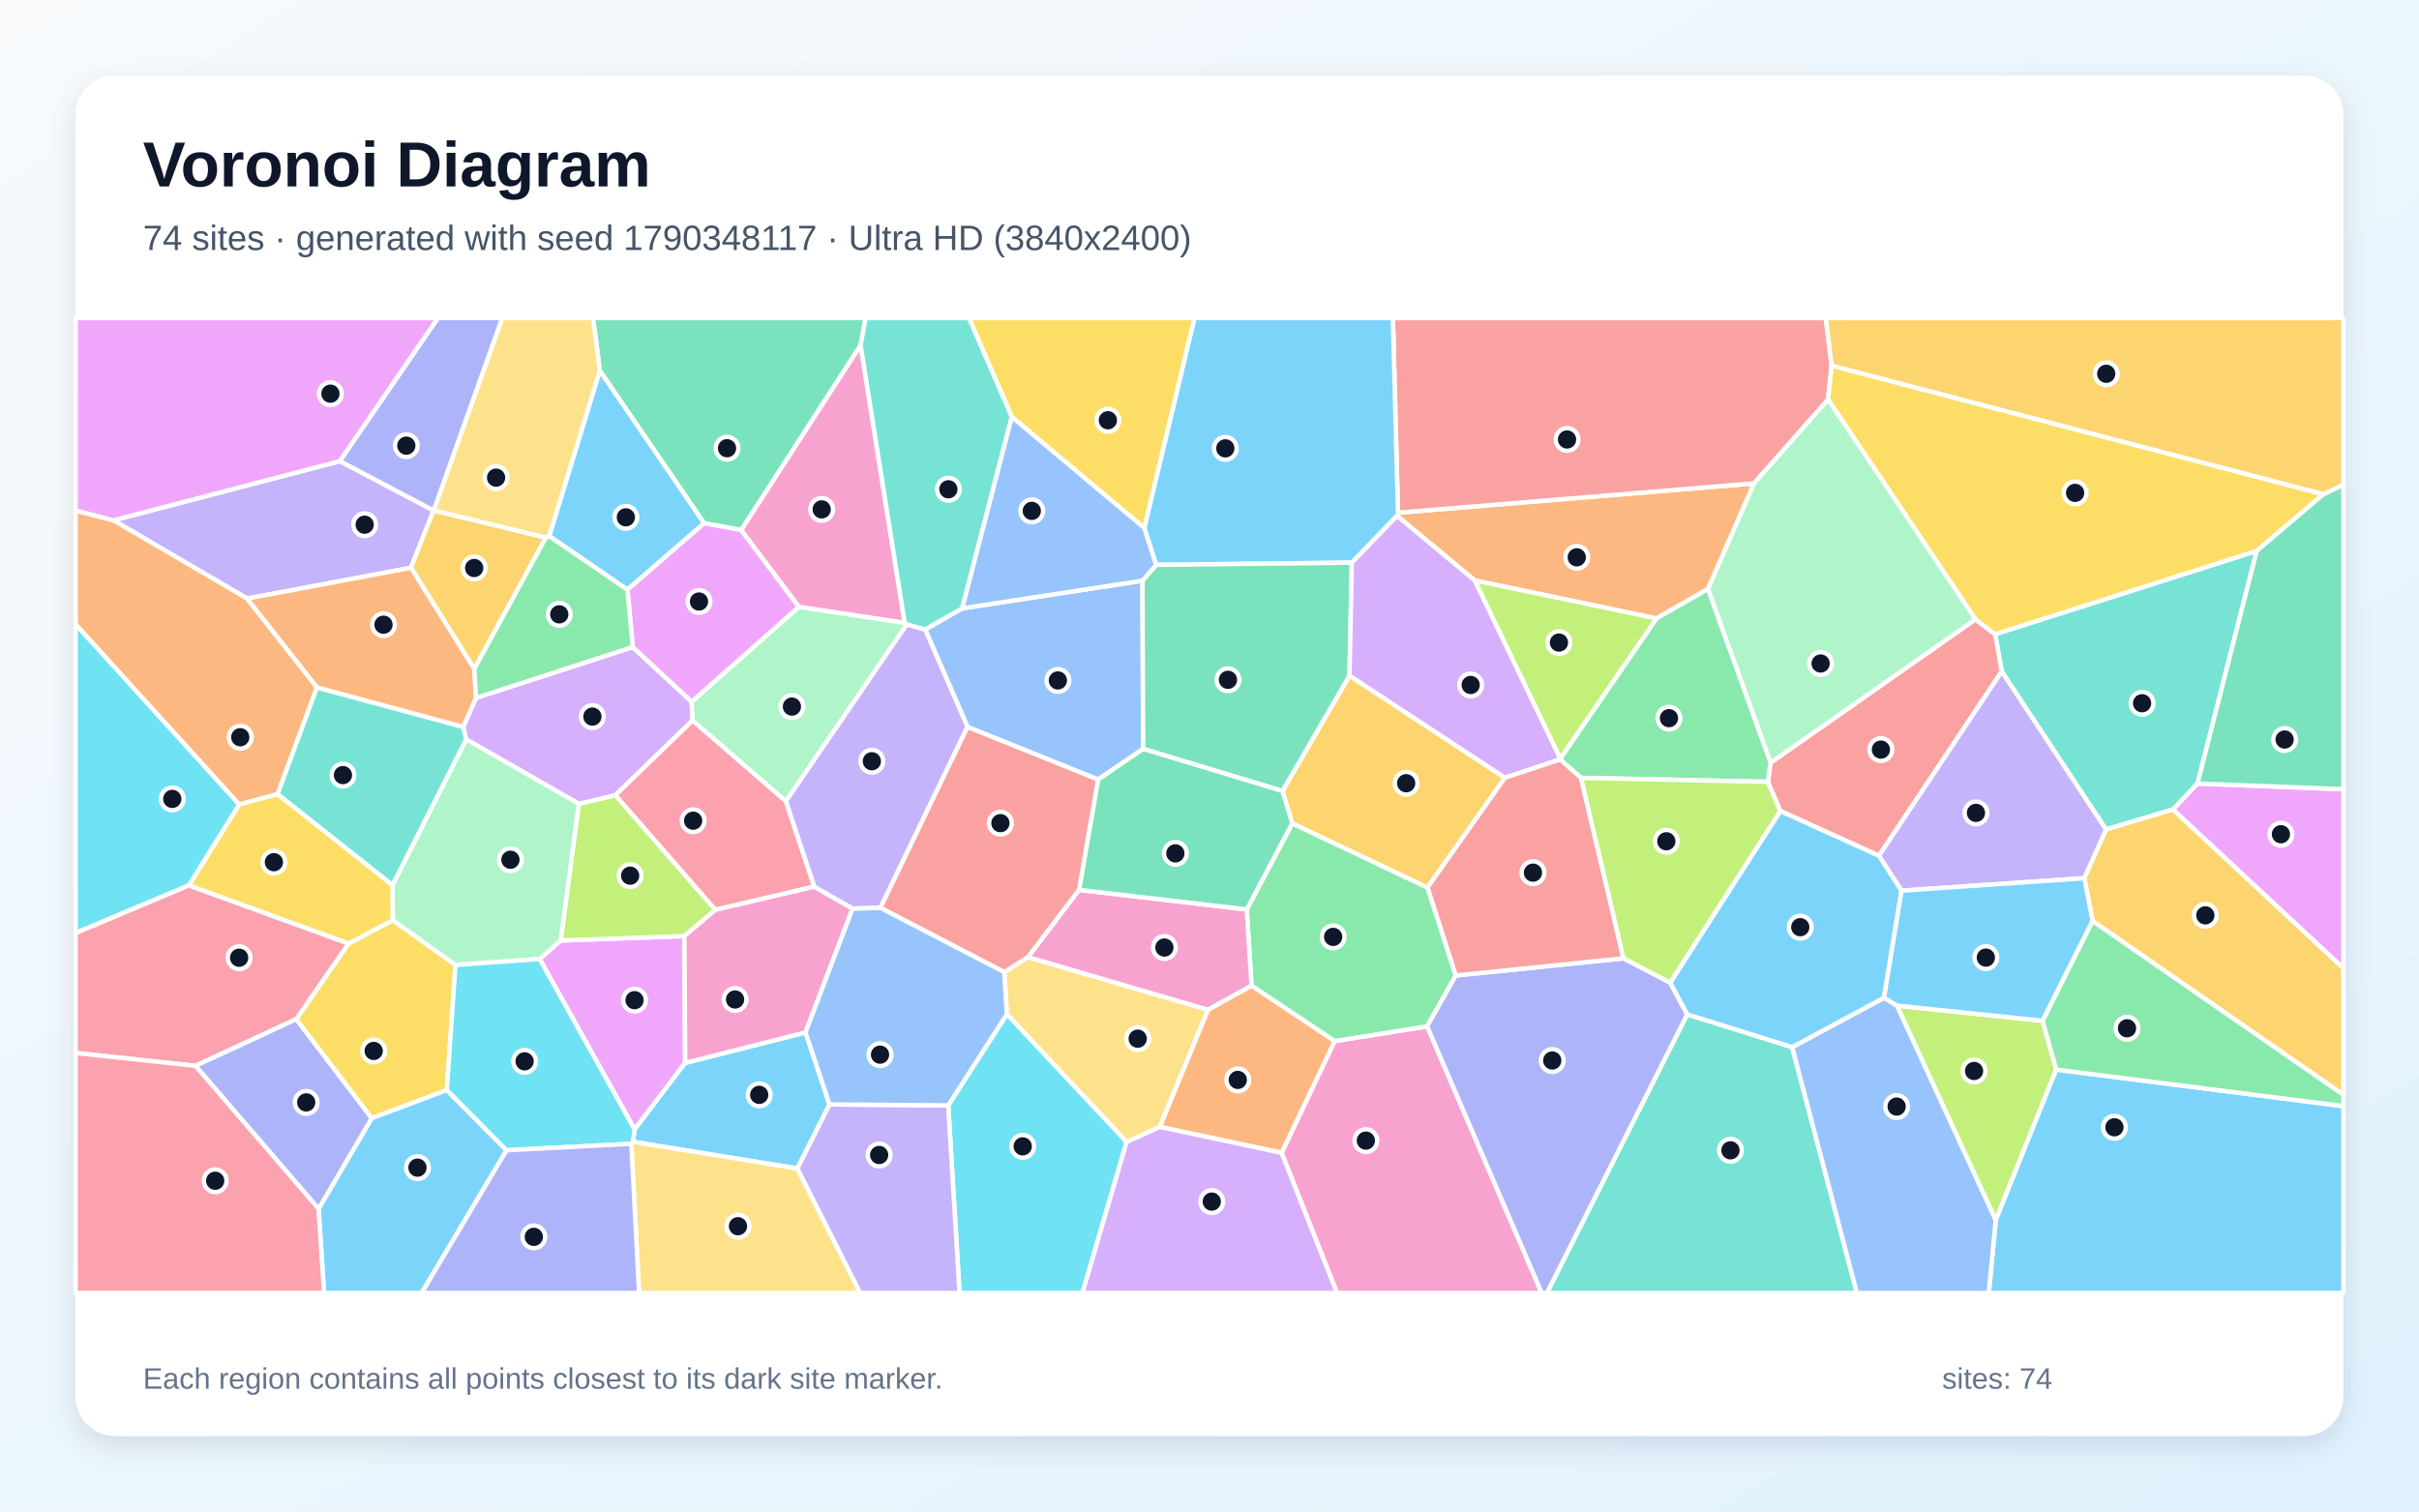
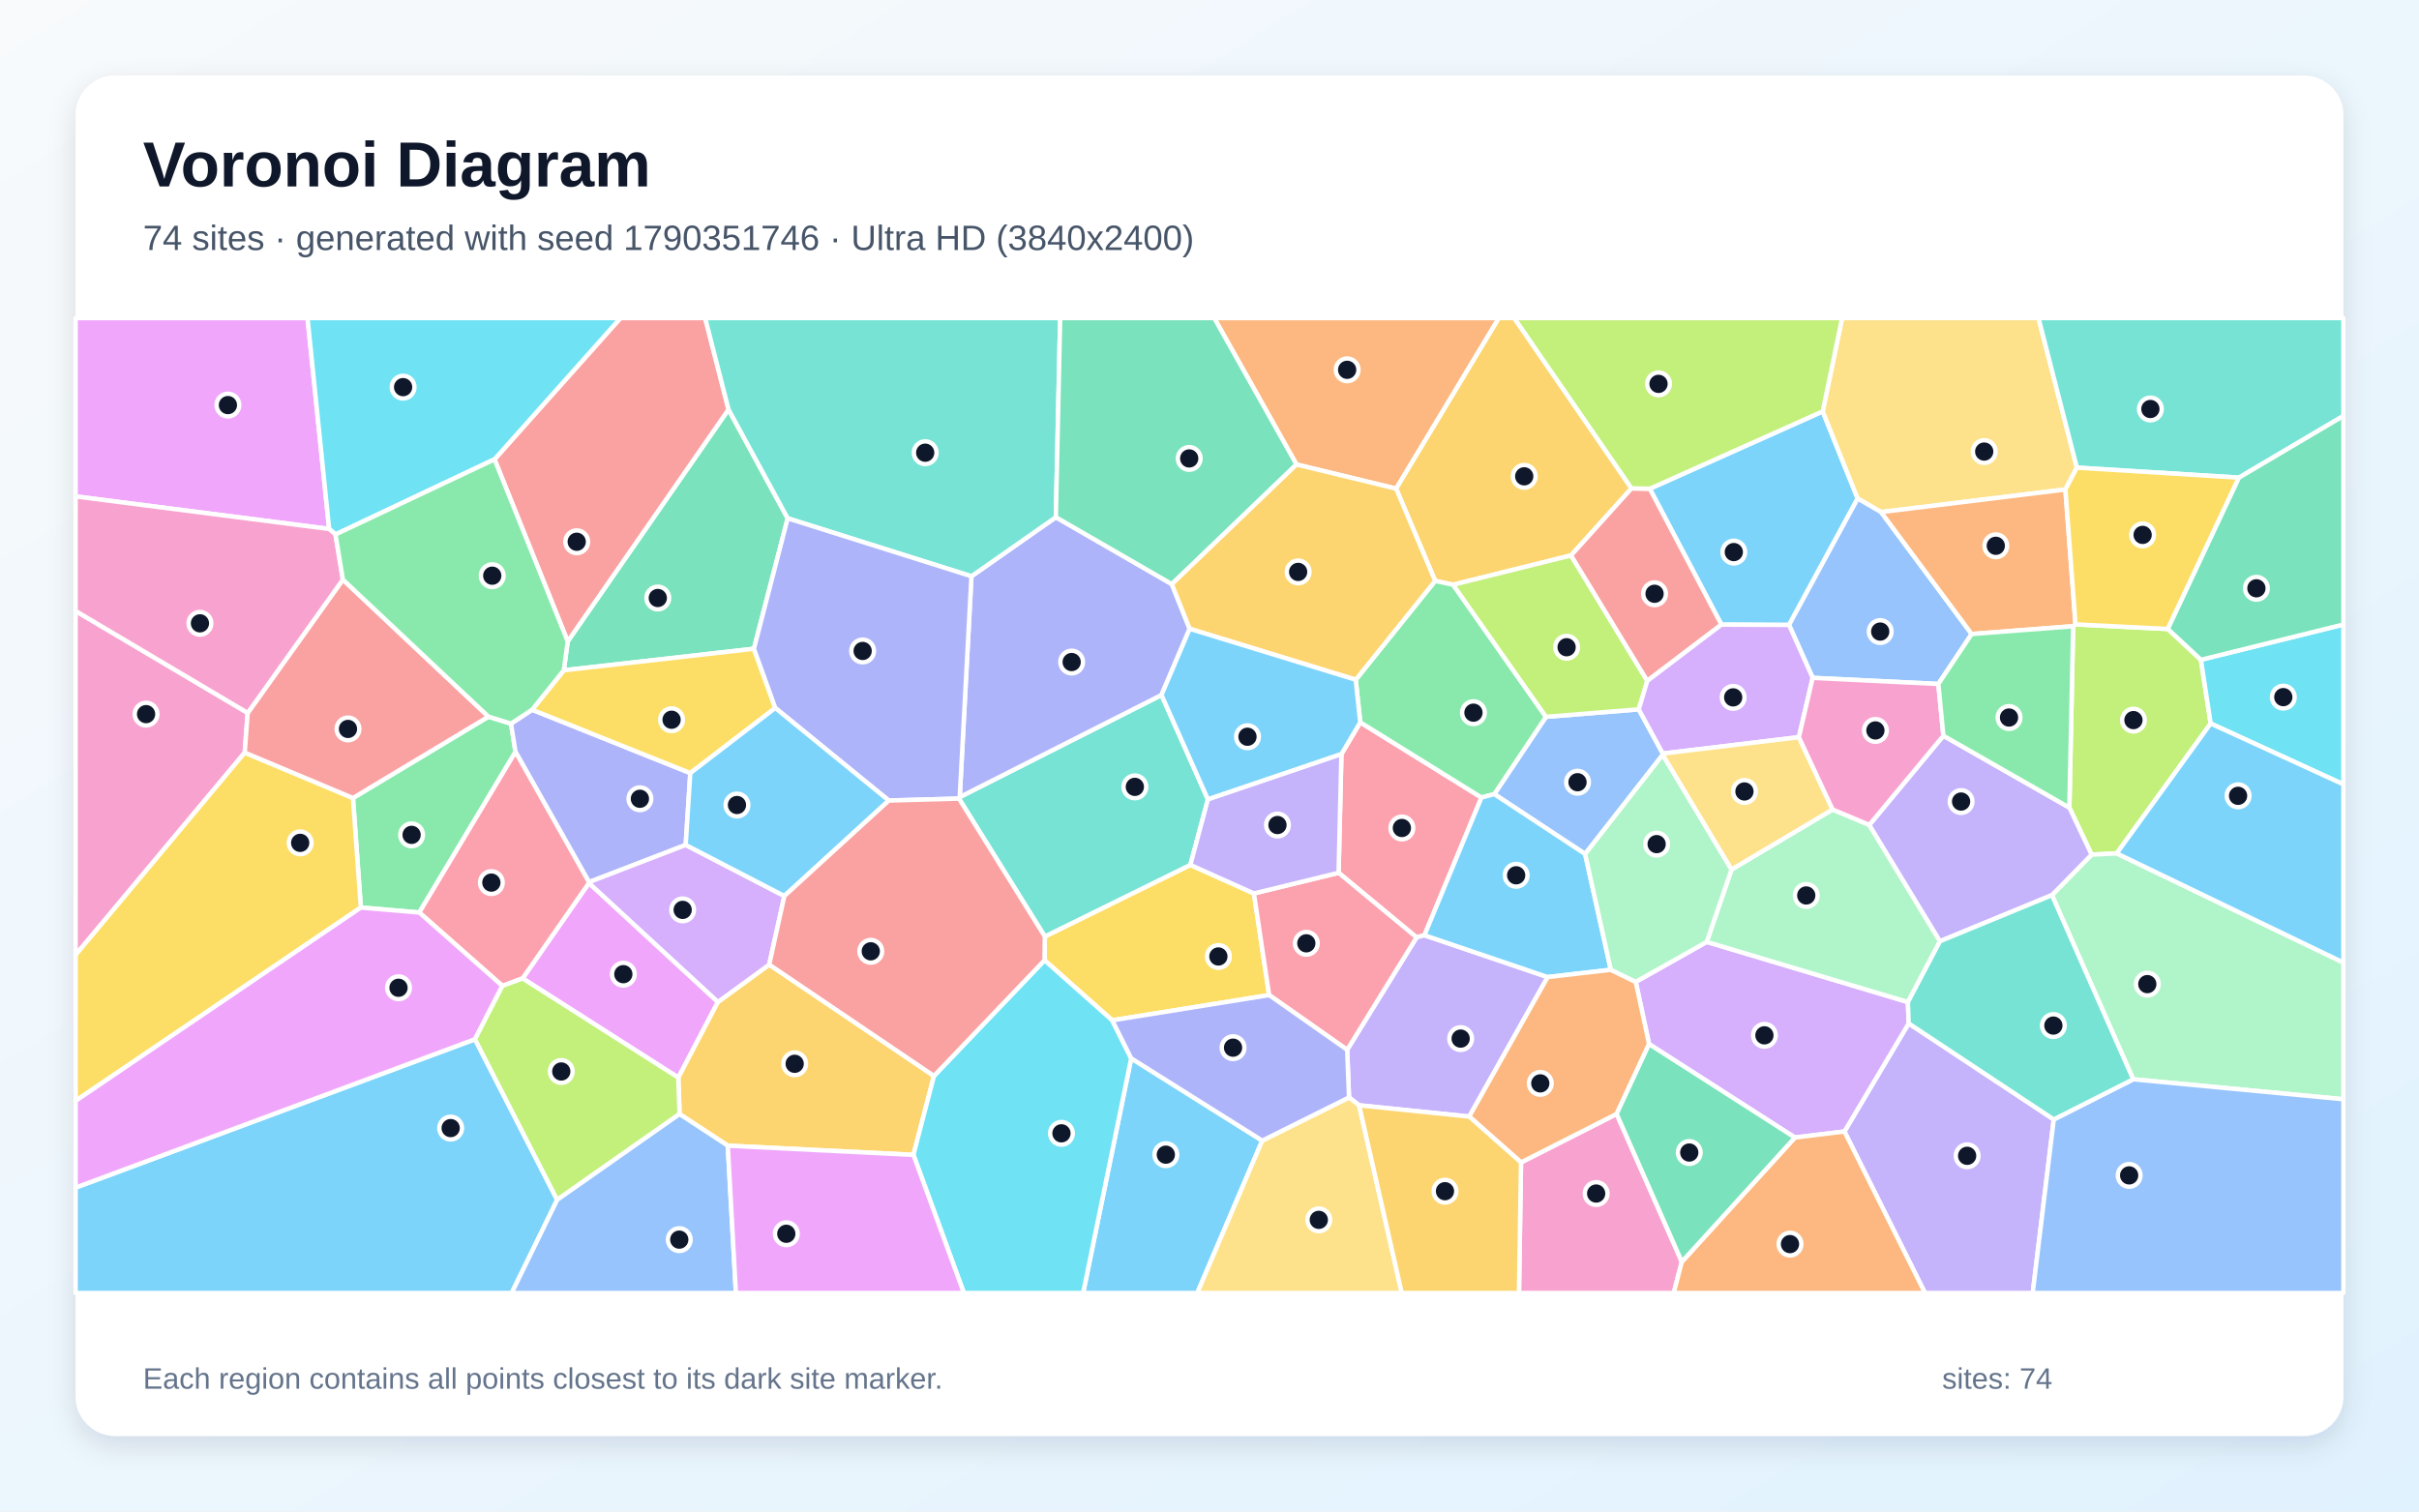
<svg xmlns="http://www.w3.org/2000/svg" width="3840" height="2400" viewBox="0 0 3840 2400" role="img" aria-labelledby="title description">
  <defs>
    <linearGradient id="background" x1="0" y1="0" x2="1" y2="1">
      <stop stop-color="#F8FAFC" />
      <stop offset="1" stop-color="#E0F2FE" />
    </linearGradient>
    <filter id="shadow" x="-5%" y="-5%" width="110%" height="110%">
      <feDropShadow dx="0" dy="15" stdDeviation="22" flood-color="#0F172A" flood-opacity=".12" />
    </filter>
  </defs>
  <rect width="3840" height="2400" fill="url(#background)" />
  <rect x="120" y="120" width="3600" height="2160" rx="63" fill="#FFFFFF" filter="url(#shadow)" />
  <g font-family="Arial, sans-serif">
    <text x="227" y="296" font-size="101" font-weight="700" fill="#0F172A">Voronoi Diagram</text>
-     <text x="227" y="397" font-size="56" fill="#475569">74 sites · generated with seed 1790348117 · Ultra HD (3840x2400)</text>
+     <text x="227" y="397" font-size="56" fill="#475569">74 sites · generated with seed 1790351746 · Ultra HD (3840x2400)</text>
  </g>
  <g stroke="#FFFFFF" stroke-width="7" stroke-linejoin="round">
-     <polygon points="3168.1,1937.0 3263.9,1698.3 3720.0,1756.3 3720.0,2053.0 3157.0,2053.0" fill="#38BDF8" fill-opacity="0.65" />
-     <polygon points="3018.6,1414.2 2982.5,1358.7 3177.6,1065.8 3343.4,1317.0 3308.8,1394.4" fill="#A78BFA" fill-opacity="0.65" />
-     <polygon points="2034.4,1830.5 2118.6,1653.1 2265.5,1629.6 2447.4,2053.0 2122.4,2053.0" fill="#F472B6" fill-opacity="0.65" />
-     <polygon points="2711.4,935.1 2629.5,982.0 2341.2,921.7 2217.6,819.1 2219.2,814.1 2784.4,767.5" fill="#FB923C" fill-opacity="0.65" />
-     <polygon points="709.3,1730.8 590.0,1775.6 470.1,1618.3 553.4,1498.1 623.5,1461.0 723.0,1532.1" fill="#FACC15" fill-opacity="0.65" />
-     <polygon points="1986.7,1565.2 1979.1,1444.0 2051.4,1307.3 2266.1,1409.2 2311.0,1548.9 2265.5,1629.6 2118.6,1653.1" fill="#4ADE80" fill-opacity="0.65" />
-     <polygon points="2678.4,1610.6 2844.9,1662.6 2947.7,2053.0 2455.5,2053.0" fill="#2DD4BF" fill-opacity="0.65" />
-     <polygon points="2844.9,1662.6 2990.7,1584.3 3011.5,1596.8 3168.1,1937.0 3157.0,2053.0 2947.7,2053.0" fill="#60A5FA" fill-opacity="0.65" />
-     <polygon points="1087.7,1687.7 1007.4,1793.4 856.6,1522.7 890.0,1493.3 1086.4,1486.3" fill="#E879F9" fill-opacity="0.65" />
-     <polygon points="1366.2,548.1 1176.7,841.6 1117.7,830.8 952.1,588.5 941.5,505.0 1374.2,505.0" fill="#34D399" fill-opacity="0.65" />
-     <polygon points="2907.6,580.5 2901.9,634.5 2784.4,767.5 2219.2,814.1 2211.1,505.0 2898.4,505.0" fill="#F87171" fill-opacity="0.65" />
-     <polygon points="2265.5,1629.6 2311.0,1548.9 2577.2,1521.6 2651.3,1560.2 2678.4,1610.6 2455.5,2053.0 2447.4,2053.0" fill="#818CF8" fill-opacity="0.65" />
-     <polygon points="2389.0,1234.9 2266.1,1409.2 2051.4,1307.3 2035.8,1256.0 2142.2,1072.8" fill="#FBBF24" fill-opacity="0.65" />
-     <polygon points="1135.7,1444.6 1086.4,1486.3 890.0,1493.3 918.8,1276.3 976.9,1262.6" fill="#A3E635" fill-opacity="0.65" />
-     <polygon points="1004.4,1027.4 1098.0,1114.1 1099.5,1143.9 976.9,1262.6 918.8,1276.3 740.0,1174.0 735.3,1154.1 755.6,1108.1" fill="#C084FC" fill-opacity="0.65" />
-     <polygon points="1247.6,1272.1 1292.7,1407.8 1135.7,1444.6 976.9,1262.6 1099.5,1143.9" fill="#FB7185" fill-opacity="0.65" />
-     <polygon points="379.9,1277.4 300.0,1405.8 120.0,1481.5 120.0,991.0" fill="#22D3EE" fill-opacity="0.65" />
-     <polygon points="623.0,1405.5 740.0,1174.0 918.8,1276.3 890.0,1493.3 856.6,1522.7 723.0,1532.1 623.5,1461.0" fill="#86EFAC" fill-opacity="0.65" />
-     <polygon points="1841.2,1789.3 1788.4,1813.3 1598.3,1610.4 1594.2,1543.6 1631.8,1519.7 1917.8,1603.4" fill="#FCD34D" fill-opacity="0.65" />
-     <polygon points="1316.8,1753.6 1265.8,1855.3 1004.6,1813.0 1007.4,1793.4 1087.7,1687.7 1278.7,1639.3" fill="#38BDF8" fill-opacity="0.65" />
-     <polygon points="2219.2,814.1 2217.6,819.1 2146.0,893.4 1835.3,896.9 1816.4,838.3 1896.0,505.0 2211.1,505.0" fill="#38BDF8" fill-opacity="0.65" />
-     <polygon points="539.6,732.2 688.3,810.5 652.3,901.5 392.3,950.4 180.0,826.2" fill="#A78BFA" fill-opacity="0.65" />
-     <polygon points="1353.5,1442.7 1278.7,1639.3 1087.7,1687.7 1086.4,1486.3 1135.7,1444.6 1292.7,1407.8" fill="#F472B6" fill-opacity="0.65" />
-     <polygon points="180.0,826.2 392.3,950.4 503.2,1091.5 440.6,1261.0 379.9,1277.4 120.0,991.0 120.0,810.5" fill="#FB923C" fill-opacity="0.65" />
-     <polygon points="1816.4,838.3 1606.0,661.8 1538.2,505.0 1896.0,505.0" fill="#FACC15" fill-opacity="0.65" />
-     <polygon points="3263.9,1698.3 3242.3,1620.8 3321.8,1462.1 3720.0,1738.1 3720.0,1756.3" fill="#4ADE80" fill-opacity="0.65" />
-     <polygon points="3488.4,1244.1 3449.5,1285.3 3343.4,1317.0 3177.6,1065.8 3167.1,1007.0 3582.4,874.7" fill="#2DD4BF" fill-opacity="0.65" />
-     <polygon points="1527.2,966.0 1813.6,922.0 1814.7,1189.1 1743.1,1237.8 1535.9,1154.3 1468.6,999.5" fill="#60A5FA" fill-opacity="0.65" />
-     <polygon points="539.6,732.2 180.0,826.2 120.0,810.5 120.0,505.0 695.3,505.0" fill="#E879F9" fill-opacity="0.65" />
-     <polygon points="1814.7,1189.1 1813.6,922.0 1835.3,896.9 2146.0,893.4 2142.2,1072.8 2035.8,1256.0" fill="#34D399" fill-opacity="0.65" />
-     <polygon points="2826.1,1287.8 2806.3,1241.4 2810.8,1210.9 3135.8,983.3 3167.1,1007.0 3177.6,1065.8 2982.5,1358.7" fill="#F87171" fill-opacity="0.65" />
-     <polygon points="688.7,810.4 688.3,810.5 539.6,732.2 695.3,505.0 797.4,505.0" fill="#818CF8" fill-opacity="0.65" />
-     <polygon points="688.7,810.4 866.6,853.6 752.9,1062.2 652.3,901.5 688.3,810.5" fill="#FBBF24" fill-opacity="0.65" />
-     <polygon points="3011.5,1596.8 3242.3,1620.8 3263.9,1698.3 3168.1,1937.0" fill="#A3E635" fill-opacity="0.65" />
-     <polygon points="2476.9,1204.3 2476.6,1205.9 2389.0,1234.9 2142.2,1072.8 2146.0,893.4 2217.6,819.1 2341.2,921.7" fill="#C084FC" fill-opacity="0.65" />
-     <polygon points="310.3,1692.4 120.0,1671.9 120.0,1481.5 300.0,1405.8 553.4,1498.1 470.1,1618.3" fill="#FB7185" fill-opacity="0.65" />
-     <polygon points="1505.2,1755.2 1598.3,1610.4 1788.4,1813.3 1718.3,2053.0 1523.2,2053.0" fill="#22D3EE" fill-opacity="0.65" />
-     <polygon points="1436.1,988.8 1439.6,991.3 1247.6,1272.1 1099.5,1143.9 1098.0,1114.1 1268.2,963.5" fill="#86EFAC" fill-opacity="0.65" />
-     <polygon points="1002.2,1816.1 1004.6,1813.0 1265.8,1855.3 1365.6,2053.0 1014.5,2053.0" fill="#FCD34D" fill-opacity="0.65" />
-     <polygon points="871.8,851.2 952.1,588.5 1117.7,830.8 996.0,936.4" fill="#38BDF8" fill-opacity="0.65" />
-     <polygon points="505.7,1919.3 590.0,1775.6 709.3,1730.8 804.2,1826.4 669.3,2053.0 514.4,2053.0" fill="#38BDF8" fill-opacity="0.65" />
-     <polygon points="1439.6,991.3 1468.6,999.5 1535.9,1154.3 1397.6,1441.5 1353.5,1442.7 1292.7,1407.8 1247.6,1272.1" fill="#A78BFA" fill-opacity="0.65" />
-     <polygon points="1917.8,1603.4 1631.8,1519.7 1712.8,1412.9 1979.1,1444.0 1986.7,1565.2" fill="#F472B6" fill-opacity="0.65" />
-     <polygon points="1841.2,1789.3 1917.8,1603.4 1986.7,1565.2 2118.6,1653.1 2034.4,1830.5" fill="#FB923C" fill-opacity="0.65" />
-     <polygon points="3688.4,784.7 3582.4,874.7 3167.1,1007.0 3135.8,983.3 2901.9,634.5 2907.6,580.5" fill="#FACC15" fill-opacity="0.65" />
-     <polygon points="2810.8,1210.9 2806.3,1241.4 2509.8,1235.1 2476.6,1205.9 2476.9,1204.3 2629.5,982.0 2711.4,935.1" fill="#4ADE80" fill-opacity="0.65" />
-     <polygon points="440.6,1261.0 503.2,1091.5 735.3,1154.1 740.0,1174.0 623.0,1405.5" fill="#2DD4BF" fill-opacity="0.65" />
-     <polygon points="1606.0,661.8 1816.4,838.3 1835.3,896.9 1813.6,922.0 1527.2,966.0" fill="#60A5FA" fill-opacity="0.65" />
-     <polygon points="1268.2,963.5 1098.0,1114.1 1004.4,1027.4 996.0,936.4 1117.7,830.8 1176.7,841.6" fill="#E879F9" fill-opacity="0.65" />
-     <polygon points="1712.8,1412.9 1743.1,1237.8 1814.7,1189.1 2035.8,1256.0 2051.4,1307.3 1979.1,1444.0" fill="#34D399" fill-opacity="0.65" />
-     <polygon points="1712.8,1412.9 1631.8,1519.7 1594.2,1543.6 1397.6,1441.5 1535.9,1154.3 1743.1,1237.8" fill="#F87171" fill-opacity="0.65" />
-     <polygon points="310.3,1692.4 470.1,1618.3 590.0,1775.6 505.7,1919.3" fill="#818CF8" fill-opacity="0.65" />
-     <polygon points="3321.8,1462.1 3308.8,1394.4 3343.4,1317.0 3449.5,1285.3 3720.0,1537.3 3720.0,1738.1" fill="#FBBF24" fill-opacity="0.65" />
-     <polygon points="2476.9,1204.3 2341.2,921.7 2629.5,982.0" fill="#A3E635" fill-opacity="0.65" />
-     <polygon points="1788.4,1813.3 1841.2,1789.3 2034.4,1830.5 2122.4,2053.0 1718.3,2053.0" fill="#C084FC" fill-opacity="0.65" />
-     <polygon points="120.0,1671.9 310.3,1692.4 505.7,1919.3 514.4,2053.0 120.0,2053.0" fill="#FB7185" fill-opacity="0.65" />
-     <polygon points="804.2,1826.4 709.3,1730.8 723.0,1532.1 856.6,1522.7 1007.4,1793.4 1004.6,1813.0 1002.2,1816.1" fill="#22D3EE" fill-opacity="0.65" />
-     <polygon points="3135.8,983.3 2810.8,1210.9 2711.4,935.1 2784.4,767.5 2901.9,634.5" fill="#86EFAC" fill-opacity="0.65" />
-     <polygon points="952.1,588.5 871.8,851.2 866.6,853.6 688.7,810.4 797.4,505.0 941.5,505.0" fill="#FCD34D" fill-opacity="0.65" />
-     <polygon points="2990.7,1584.3 2844.9,1662.6 2678.4,1610.6 2651.3,1560.2 2826.1,1287.8 2982.5,1358.7 3018.6,1414.2" fill="#38BDF8" fill-opacity="0.65" />
-     <polygon points="3011.5,1596.8 2990.7,1584.3 3018.6,1414.2 3308.8,1394.4 3321.8,1462.1 3242.3,1620.8" fill="#38BDF8" fill-opacity="0.65" />
-     <polygon points="1265.8,1855.3 1316.8,1753.6 1505.2,1755.2 1523.2,2053.0 1365.6,2053.0" fill="#A78BFA" fill-opacity="0.65" />
-     <polygon points="1436.1,988.8 1268.2,963.5 1176.7,841.6 1366.2,548.1" fill="#F472B6" fill-opacity="0.65" />
-     <polygon points="503.2,1091.5 392.3,950.4 652.3,901.5 752.9,1062.2 755.6,1108.1 735.3,1154.1" fill="#FB923C" fill-opacity="0.65" />
-     <polygon points="300.0,1405.8 379.9,1277.4 440.6,1261.0 623.0,1405.5 623.5,1461.0 553.4,1498.1" fill="#FACC15" fill-opacity="0.65" />
-     <polygon points="752.9,1062.2 866.6,853.6 871.8,851.2 996.0,936.4 1004.4,1027.4 755.6,1108.1" fill="#4ADE80" fill-opacity="0.65" />
-     <polygon points="1606.0,661.8 1527.2,966.0 1468.6,999.5 1439.6,991.3 1436.1,988.8 1366.2,548.1 1374.2,505.0 1538.2,505.0" fill="#2DD4BF" fill-opacity="0.65" />
-     <polygon points="1505.2,1755.2 1316.8,1753.6 1278.7,1639.3 1353.5,1442.7 1397.6,1441.5 1594.2,1543.6 1598.3,1610.4" fill="#60A5FA" fill-opacity="0.65" />
-     <polygon points="3449.5,1285.3 3488.4,1244.1 3720.0,1253.1 3720.0,1537.3" fill="#E879F9" fill-opacity="0.65" />
-     <polygon points="3488.4,1244.1 3582.4,874.7 3688.4,784.7 3720.0,769.3 3720.0,1253.1" fill="#34D399" fill-opacity="0.65" />
-     <polygon points="2509.8,1235.1 2577.2,1521.6 2311.0,1548.9 2266.1,1409.2 2389.0,1234.9 2476.6,1205.9" fill="#F87171" fill-opacity="0.65" />
-     <polygon points="804.2,1826.4 1002.2,1816.1 1014.5,2053.0 669.3,2053.0" fill="#818CF8" fill-opacity="0.65" />
-     <polygon points="3688.4,784.7 2907.6,580.5 2898.4,505.0 3720.0,505.0 3720.0,769.3" fill="#FBBF24" fill-opacity="0.65" />
-     <polygon points="2651.3,1560.2 2577.2,1521.6 2509.8,1235.1 2806.3,1241.4 2826.1,1287.8" fill="#A3E635" fill-opacity="0.65" />
+     <polygon points="2893.4,653.2 2948.9,791.6 2840.0,992.3 2732.6,991.8 2618.9,776.0" fill="#38BDF8" fill-opacity="0.65" />
+     <polygon points="2927.9,1796.6 3029.9,1625.0 3260.2,1777.5 3226.8,2053.0 3055.8,2053.0" fill="#A78BFA" fill-opacity="0.65" />
+     <polygon points="2414.5,1845.7 2566.3,1768.7 2669.8,2003.5 2656.9,2053.0 2411.3,2053.0" fill="#F472B6" fill-opacity="0.65" />
+     <polygon points="2216.3,775.9 2058.1,737.5 1927.5,505.0 2379.4,505.0" fill="#FB923C" fill-opacity="0.65" />
+     <polygon points="1990.5,1418.6 2014.7,1580.0 1765.6,1620.1 1658.1,1524.7 1658.6,1487.0 1889.6,1373.3" fill="#FACC15" fill-opacity="0.65" />
+     <polygon points="811.2,1149.0 818.3,1193.8 665.6,1448.9 572.8,1441.0 560.3,1267.1 775.4,1137.9" fill="#4ADE80" fill-opacity="0.65" />
+     <polygon points="1522.3,1268.0 1523.5,1265.6 1843.8,1103.5 1917.5,1269.3 1889.6,1373.3 1658.6,1487.0" fill="#2DD4BF" fill-opacity="0.65" />
+     <polygon points="2639.6,1196.5 2639.5,1198.4 2516.3,1356.0 2372.1,1260.9 2454.1,1138.2 2601.4,1126.3" fill="#60A5FA" fill-opacity="0.65" />
+     <polygon points="522.5,839.9 120.0,788.2 120.0,505.0 488.2,505.0" fill="#E879F9" fill-opacity="0.65" />
+     <polygon points="1250.4,823.0 1196.8,1030.1 895.0,1064.3 901.2,1018.4 1156.5,650.1" fill="#34D399" fill-opacity="0.65" />
+     <polygon points="1156.5,650.1 901.2,1018.4 785.0,729.3 984.9,505.0 1119.4,505.0" fill="#F87171" fill-opacity="0.65" />
+     <polygon points="1860.2,927.5 1888.5,998.4 1843.8,1103.5 1523.5,1265.6 1542.1,915.0 1676.1,821.2" fill="#818CF8" fill-opacity="0.65" />
+     <polygon points="2589.9,775.4 2493.9,881.9 2306.7,928.4 2278.2,922.3 2216.3,775.9 2379.4,505.0 2403.8,505.0" fill="#FBBF24" fill-opacity="0.65" />
+     <polygon points="3291.0,994.3 3294.7,991.4 3441.3,998.7 3493.8,1047.6 3509.3,1148.8 3360.1,1355.0 3320.3,1357.0 3285.0,1282.4" fill="#A3E635" fill-opacity="0.65" />
+     <polygon points="2849.3,1806.2 2617.8,1657.8 2596.6,1559.0 2709.3,1495.5 3028.7,1591.1 3029.9,1625.0 2927.9,1796.6" fill="#C084FC" fill-opacity="0.65" />
+     <polygon points="2261.2,1485.0 2248.7,1488.4 2124.9,1385.8 2129.4,1197.4 2159.3,1146.9 2351.7,1266.3" fill="#FB7185" fill-opacity="0.65" />
+     <polygon points="785.0,729.3 532.6,848.6 522.5,839.9 488.2,505.0 984.9,505.0" fill="#22D3EE" fill-opacity="0.65" />
+     <polygon points="3386.3,1713.7 3257.3,1421.3 3320.3,1357.0 3360.1,1355.0 3720.0,1528.4 3720.0,1745.4" fill="#86EFAC" fill-opacity="0.65" />
+     <polygon points="3296.9,742.5 3278.7,777.2 2986.1,813.1 2948.9,791.6 2893.4,653.2 2924.2,505.0 3236.0,505.0" fill="#FCD34D" fill-opacity="0.65" />
+     <polygon points="1795.7,1680.4 2003.7,1811.1 1900.6,2053.0 1719.4,2053.0" fill="#38BDF8" fill-opacity="0.65" />
+     <polygon points="120.0,1885.7 754.0,1650.1 884.5,1905.1 812.3,2053.0 120.0,2053.0" fill="#38BDF8" fill-opacity="0.65" />
+     <polygon points="2332.3,1772.9 2157.5,1755.0 2141.5,1742.5 2138.5,1666.9 2248.7,1488.4 2261.2,1485.0 2456.8,1551.4" fill="#A78BFA" fill-opacity="0.65" />
+     <polygon points="393.2,1132.0 388.5,1195.0 120.0,1516.3 120.0,970.1" fill="#F472B6" fill-opacity="0.65" />
+     <polygon points="2669.8,2003.5 2849.3,1806.2 2927.9,1796.6 3055.8,2053.0 2656.9,2053.0" fill="#FB923C" fill-opacity="0.65" />
+     <polygon points="120.0,1748.0 120.0,1516.3 388.5,1195.0 560.3,1267.1 572.8,1441.0" fill="#FACC15" fill-opacity="0.65" />
+     <polygon points="2454.1,1138.2 2372.1,1260.9 2351.7,1266.3 2159.3,1146.9 2152.1,1079.3 2278.2,922.3 2306.7,928.4" fill="#4ADE80" fill-opacity="0.65" />
+     <polygon points="1676.1,821.2 1542.1,915.0 1250.4,823.0 1156.5,650.1 1119.4,505.0 1683.0,505.0" fill="#2DD4BF" fill-opacity="0.65" />
+     <polygon points="3260.2,1777.5 3386.3,1713.7 3720.0,1745.4 3720.0,2053.0 3226.8,2053.0" fill="#60A5FA" fill-opacity="0.65" />
+     <polygon points="829.6,1553.5 934.9,1402.0 1139.7,1590.9 1076.8,1711.1" fill="#E879F9" fill-opacity="0.65" />
+     <polygon points="1860.2,927.5 1676.1,821.2 1683.0,505.0 1927.5,505.0 2058.1,737.5" fill="#34D399" fill-opacity="0.65" />
+     <polygon points="388.5,1195.0 393.2,1132.0 544.3,920.3 775.4,1137.9 560.3,1267.1" fill="#F87171" fill-opacity="0.65" />
+     <polygon points="844.7,1126.9 1095.8,1227.5 1088.5,1341.6 935.0,1400.7 818.3,1193.8 811.2,1149.0" fill="#818CF8" fill-opacity="0.65" />
+     <polygon points="1155.3,1819.1 1078.7,1768.9 1076.8,1711.1 1139.7,1590.9 1221.1,1531.6 1482.6,1708.4 1450.0,1833.7" fill="#FBBF24" fill-opacity="0.65" />
+     <polygon points="2615.0,1081.1 2601.4,1126.3 2454.1,1138.2 2306.7,928.4 2493.9,881.9" fill="#A3E635" fill-opacity="0.65" />
+     <polygon points="1245.1,1422.7 1221.1,1531.6 1139.7,1590.9 934.9,1402.0 935.0,1400.7 1088.5,1341.6" fill="#C084FC" fill-opacity="0.65" />
+     <polygon points="935.0,1400.7 934.9,1402.0 829.6,1553.5 797.5,1565.4 665.6,1448.9 818.3,1193.8" fill="#FB7185" fill-opacity="0.65" />
+     <polygon points="3509.3,1148.8 3493.8,1047.6 3720.0,991.6 3720.0,1245.4" fill="#22D3EE" fill-opacity="0.65" />
+     <polygon points="3028.7,1591.1 2709.3,1495.5 2748.7,1380.6 2909.1,1285.3 2967.4,1309.8 3079.6,1494.5" fill="#86EFAC" fill-opacity="0.65" />
+     <polygon points="2003.7,1811.1 2141.5,1742.5 2157.5,1755.0 2225.2,2053.0 1900.6,2053.0" fill="#FCD34D" fill-opacity="0.65" />
+     <polygon points="2557.1,1539.8 2456.8,1551.4 2261.2,1485.0 2351.7,1266.3 2372.1,1260.9 2516.3,1356.0" fill="#38BDF8" fill-opacity="0.65" />
+     <polygon points="3360.1,1355.0 3509.3,1148.8 3720.0,1245.4 3720.0,1528.4" fill="#38BDF8" fill-opacity="0.65" />
+     <polygon points="3085.0,1168.2 3285.0,1282.4 3320.3,1357.0 3257.3,1421.3 3079.6,1494.5 2967.4,1309.8" fill="#A78BFA" fill-opacity="0.65" />
+     <polygon points="522.5,839.9 532.6,848.6 544.3,920.3 393.2,1132.0 120.0,970.1 120.0,788.2" fill="#F472B6" fill-opacity="0.65" />
+     <polygon points="2332.3,1772.9 2456.8,1551.4 2557.1,1539.8 2596.6,1559.0 2617.8,1657.8 2566.3,1768.7 2414.5,1845.7" fill="#FB923C" fill-opacity="0.65" />
+     <polygon points="1230.7,1124.1 1095.8,1227.5 844.7,1126.9 895.0,1064.3 1196.8,1030.1" fill="#FACC15" fill-opacity="0.65" />
+     <polygon points="532.6,848.6 785.0,729.3 901.2,1018.4 895.0,1064.3 844.7,1126.9 811.2,1149.0 775.4,1137.9 544.3,920.3" fill="#4ADE80" fill-opacity="0.65" />
+     <polygon points="3554.2,758.4 3296.9,742.5 3236.0,505.0 3720.0,505.0 3720.0,660.4" fill="#2DD4BF" fill-opacity="0.65" />
+     <polygon points="2986.1,813.1 3129.9,1006.7 3077.0,1086.0 2877.5,1076.3 2840.0,992.3 2948.9,791.6" fill="#60A5FA" fill-opacity="0.65" />
+     <polygon points="797.5,1565.4 754.0,1650.1 120.0,1885.7 120.0,1748.0 572.8,1441.0 665.6,1448.9" fill="#E879F9" fill-opacity="0.65" />
+     <polygon points="2669.8,2003.5 2566.3,1768.7 2617.8,1657.8 2849.3,1806.2" fill="#34D399" fill-opacity="0.65" />
+     <polygon points="2615.0,1081.1 2493.9,881.9 2589.9,775.4 2618.9,776.0 2732.6,991.8" fill="#F87171" fill-opacity="0.65" />
+     <polygon points="1410.9,1271.1 1230.7,1124.1 1196.8,1030.1 1250.4,823.0 1542.1,915.0 1523.5,1265.6 1522.3,1268.0" fill="#818CF8" fill-opacity="0.65" />
+     <polygon points="2278.2,922.3 2152.1,1079.3 1888.5,998.4 1860.2,927.5 2058.1,737.5 2216.3,775.9" fill="#FBBF24" fill-opacity="0.65" />
+     <polygon points="884.5,1905.1 754.0,1650.1 797.5,1565.4 829.6,1553.5 1076.8,1711.1 1078.7,1768.9" fill="#A3E635" fill-opacity="0.65" />
+     <polygon points="2877.5,1076.3 2855.6,1170.5 2639.6,1196.5 2601.4,1126.3 2615.0,1081.1 2732.6,991.8 2840.0,992.3" fill="#C084FC" fill-opacity="0.65" />
+     <polygon points="2138.5,1666.9 2014.7,1580.0 1990.5,1418.6 2124.9,1385.8 2248.7,1488.4" fill="#FB7185" fill-opacity="0.65" />
+     <polygon points="1450.0,1833.7 1482.6,1708.4 1658.1,1524.7 1765.6,1620.1 1795.7,1680.4 1719.4,2053.0 1530.1,2053.0" fill="#22D3EE" fill-opacity="0.65" />
+     <polygon points="2748.7,1380.6 2709.3,1495.5 2596.6,1559.0 2557.1,1539.8 2516.3,1356.0 2639.5,1198.4" fill="#86EFAC" fill-opacity="0.65" />
+     <polygon points="2855.6,1170.5 2909.1,1285.3 2748.7,1380.6 2639.5,1198.4 2639.6,1196.5" fill="#FCD34D" fill-opacity="0.65" />
+     <polygon points="2152.1,1079.3 2159.3,1146.9 2129.4,1197.4 1917.5,1269.3 1843.8,1103.5 1888.5,998.4" fill="#38BDF8" fill-opacity="0.65" />
+     <polygon points="1245.1,1422.7 1088.5,1341.6 1095.8,1227.5 1230.7,1124.1 1410.9,1271.1" fill="#38BDF8" fill-opacity="0.65" />
+     <polygon points="2129.4,1197.4 2124.9,1385.8 1990.5,1418.6 1889.6,1373.3 1917.5,1269.3" fill="#A78BFA" fill-opacity="0.65" />
+     <polygon points="2855.6,1170.5 2877.5,1076.3 3077.0,1086.0 3085.0,1168.2 2967.4,1309.8 2909.1,1285.3" fill="#F472B6" fill-opacity="0.65" />
+     <polygon points="3129.9,1006.7 2986.1,813.1 3278.7,777.2 3294.7,991.4 3291.0,994.3" fill="#FB923C" fill-opacity="0.65" />
+     <polygon points="3441.3,998.7 3294.7,991.4 3278.7,777.2 3296.9,742.5 3554.2,758.4" fill="#FACC15" fill-opacity="0.65" />
+     <polygon points="3077.0,1086.0 3129.9,1006.7 3291.0,994.3 3285.0,1282.4 3085.0,1168.2" fill="#4ADE80" fill-opacity="0.65" />
+     <polygon points="3257.3,1421.3 3386.3,1713.7 3260.2,1777.5 3029.9,1625.0 3028.7,1591.1 3079.6,1494.5" fill="#2DD4BF" fill-opacity="0.65" />
+     <polygon points="884.5,1905.1 1078.7,1768.9 1155.3,1819.1 1168.2,2053.0 812.3,2053.0" fill="#60A5FA" fill-opacity="0.65" />
+     <polygon points="1155.3,1819.1 1450.0,1833.7 1530.1,2053.0 1168.2,2053.0" fill="#E879F9" fill-opacity="0.65" />
+     <polygon points="3493.8,1047.6 3441.3,998.7 3554.2,758.4 3720.0,660.4 3720.0,991.6" fill="#34D399" fill-opacity="0.65" />
+     <polygon points="1482.6,1708.4 1221.1,1531.6 1245.1,1422.7 1410.9,1271.1 1522.3,1268.0 1658.6,1487.0 1658.1,1524.7" fill="#F87171" fill-opacity="0.65" />
+     <polygon points="2138.5,1666.9 2141.5,1742.5 2003.7,1811.1 1795.7,1680.4 1765.6,1620.1 2014.7,1580.0" fill="#818CF8" fill-opacity="0.65" />
+     <polygon points="2157.5,1755.0 2332.3,1772.9 2414.5,1845.7 2411.3,2053.0 2225.2,2053.0" fill="#FBBF24" fill-opacity="0.65" />
+     <polygon points="2893.4,653.2 2618.9,776.0 2589.9,775.4 2403.8,505.0 2924.2,505.0" fill="#A3E635" fill-opacity="0.65" />
  </g>
  <g>
-     <circle cx="3356.5" cy="1789.9" r="18" fill="#0F172A" stroke="#FFFFFF" stroke-width="7" />
-     <circle cx="3136.7" cy="1290.7" r="18" fill="#0F172A" stroke="#FFFFFF" stroke-width="7" />
-     <circle cx="2168.2" cy="1811.1" r="18" fill="#0F172A" stroke="#FFFFFF" stroke-width="7" />
-     <circle cx="2503.0" cy="884.9" r="18" fill="#0F172A" stroke="#FFFFFF" stroke-width="7" />
-     <circle cx="593.2" cy="1668.7" r="18" fill="#0F172A" stroke="#FFFFFF" stroke-width="7" />
-     <circle cx="2116.3" cy="1487.6" r="18" fill="#0F172A" stroke="#FFFFFF" stroke-width="7" />
-     <circle cx="2747.0" cy="1826.5" r="18" fill="#0F172A" stroke="#FFFFFF" stroke-width="7" />
-     <circle cx="3010.8" cy="1757.0" r="18" fill="#0F172A" stroke="#FFFFFF" stroke-width="7" />
-     <circle cx="1007.3" cy="1588.1" r="18" fill="#0F172A" stroke="#FFFFFF" stroke-width="7" />
-     <circle cx="1154.1" cy="711.7" r="18" fill="#0F172A" stroke="#FFFFFF" stroke-width="7" />
-     <circle cx="2487.6" cy="697.8" r="18" fill="#0F172A" stroke="#FFFFFF" stroke-width="7" />
-     <circle cx="2464.1" cy="1683.9" r="18" fill="#0F172A" stroke="#FFFFFF" stroke-width="7" />
-     <circle cx="2232.2" cy="1243.6" r="18" fill="#0F172A" stroke="#FFFFFF" stroke-width="7" />
-     <circle cx="1000.3" cy="1390.4" r="18" fill="#0F172A" stroke="#FFFFFF" stroke-width="7" />
-     <circle cx="940.4" cy="1137.8" r="18" fill="#0F172A" stroke="#FFFFFF" stroke-width="7" />
-     <circle cx="1100.3" cy="1303.1" r="18" fill="#0F172A" stroke="#FFFFFF" stroke-width="7" />
-     <circle cx="273.5" cy="1268.5" r="18" fill="#0F172A" stroke="#FFFFFF" stroke-width="7" />
-     <circle cx="810.3" cy="1365.1" r="18" fill="#0F172A" stroke="#FFFFFF" stroke-width="7" />
-     <circle cx="1806.0" cy="1649.2" r="18" fill="#0F172A" stroke="#FFFFFF" stroke-width="7" />
-     <circle cx="1205.2" cy="1738.4" r="18" fill="#0F172A" stroke="#FFFFFF" stroke-width="7" />
-     <circle cx="1945.1" cy="711.9" r="18" fill="#0F172A" stroke="#FFFFFF" stroke-width="7" />
-     <circle cx="578.9" cy="833.1" r="18" fill="#0F172A" stroke="#FFFFFF" stroke-width="7" />
-     <circle cx="1166.9" cy="1587.0" r="18" fill="#0F172A" stroke="#FFFFFF" stroke-width="7" />
-     <circle cx="381.4" cy="1170.6" r="18" fill="#0F172A" stroke="#FFFFFF" stroke-width="7" />
-     <circle cx="1758.7" cy="667.3" r="18" fill="#0F172A" stroke="#FFFFFF" stroke-width="7" />
-     <circle cx="3376.5" cy="1632.7" r="18" fill="#0F172A" stroke="#FFFFFF" stroke-width="7" />
-     <circle cx="3400.4" cy="1116.6" r="18" fill="#0F172A" stroke="#FFFFFF" stroke-width="7" />
-     <circle cx="1679.3" cy="1080.4" r="18" fill="#0F172A" stroke="#FFFFFF" stroke-width="7" />
-     <circle cx="524.5" cy="625.1" r="18" fill="#0F172A" stroke="#FFFFFF" stroke-width="7" />
-     <circle cx="1949.3" cy="1079.4" r="18" fill="#0F172A" stroke="#FFFFFF" stroke-width="7" />
-     <circle cx="2985.8" cy="1190.2" r="18" fill="#0F172A" stroke="#FFFFFF" stroke-width="7" />
-     <circle cx="645.0" cy="707.6" r="18" fill="#0F172A" stroke="#FFFFFF" stroke-width="7" />
-     <circle cx="752.7" cy="901.9" r="18" fill="#0F172A" stroke="#FFFFFF" stroke-width="7" />
-     <circle cx="3133.7" cy="1700.5" r="18" fill="#0F172A" stroke="#FFFFFF" stroke-width="7" />
-     <circle cx="2334.6" cy="1087.6" r="18" fill="#0F172A" stroke="#FFFFFF" stroke-width="7" />
-     <circle cx="379.6" cy="1520.7" r="18" fill="#0F172A" stroke="#FFFFFF" stroke-width="7" />
-     <circle cx="1623.5" cy="1820.2" r="18" fill="#0F172A" stroke="#FFFFFF" stroke-width="7" />
-     <circle cx="1257.1" cy="1121.9" r="18" fill="#0F172A" stroke="#FFFFFF" stroke-width="7" />
-     <circle cx="1171.5" cy="1947.0" r="18" fill="#0F172A" stroke="#FFFFFF" stroke-width="7" />
-     <circle cx="993.5" cy="821.4" r="18" fill="#0F172A" stroke="#FFFFFF" stroke-width="7" />
-     <circle cx="662.7" cy="1854.0" r="18" fill="#0F172A" stroke="#FFFFFF" stroke-width="7" />
-     <circle cx="1384.0" cy="1208.7" r="18" fill="#0F172A" stroke="#FFFFFF" stroke-width="7" />
-     <circle cx="1848.4" cy="1504.5" r="18" fill="#0F172A" stroke="#FFFFFF" stroke-width="7" />
-     <circle cx="1964.9" cy="1714.7" r="18" fill="#0F172A" stroke="#FFFFFF" stroke-width="7" />
-     <circle cx="3294.1" cy="782.6" r="18" fill="#0F172A" stroke="#FFFFFF" stroke-width="7" />
-     <circle cx="2649.4" cy="1140.3" r="18" fill="#0F172A" stroke="#FFFFFF" stroke-width="7" />
-     <circle cx="544.4" cy="1230.7" r="18" fill="#0F172A" stroke="#FFFFFF" stroke-width="7" />
-     <circle cx="1637.9" cy="811.2" r="18" fill="#0F172A" stroke="#FFFFFF" stroke-width="7" />
-     <circle cx="1109.6" cy="955.1" r="18" fill="#0F172A" stroke="#FFFFFF" stroke-width="7" />
-     <circle cx="1865.8" cy="1355.0" r="18" fill="#0F172A" stroke="#FFFFFF" stroke-width="7" />
-     <circle cx="1588.1" cy="1307.0" r="18" fill="#0F172A" stroke="#FFFFFF" stroke-width="7" />
-     <circle cx="486.1" cy="1750.4" r="18" fill="#0F172A" stroke="#FFFFFF" stroke-width="7" />
-     <circle cx="3500.8" cy="1453.4" r="18" fill="#0F172A" stroke="#FFFFFF" stroke-width="7" />
-     <circle cx="2474.7" cy="1020.3" r="18" fill="#0F172A" stroke="#FFFFFF" stroke-width="7" />
-     <circle cx="1923.6" cy="1907.9" r="18" fill="#0F172A" stroke="#FFFFFF" stroke-width="7" />
-     <circle cx="341.6" cy="1874.8" r="18" fill="#0F172A" stroke="#FFFFFF" stroke-width="7" />
-     <circle cx="832.8" cy="1685.2" r="18" fill="#0F172A" stroke="#FFFFFF" stroke-width="7" />
-     <circle cx="2890.1" cy="1053.5" r="18" fill="#0F172A" stroke="#FFFFFF" stroke-width="7" />
-     <circle cx="787.5" cy="758.4" r="18" fill="#0F172A" stroke="#FFFFFF" stroke-width="7" />
-     <circle cx="2857.8" cy="1472.2" r="18" fill="#0F172A" stroke="#FFFFFF" stroke-width="7" />
-     <circle cx="3152.4" cy="1520.5" r="18" fill="#0F172A" stroke="#FFFFFF" stroke-width="7" />
-     <circle cx="1395.6" cy="1833.9" r="18" fill="#0F172A" stroke="#FFFFFF" stroke-width="7" />
-     <circle cx="1304.4" cy="808.8" r="18" fill="#0F172A" stroke="#FFFFFF" stroke-width="7" />
-     <circle cx="608.8" cy="991.9" r="18" fill="#0F172A" stroke="#FFFFFF" stroke-width="7" />
-     <circle cx="434.8" cy="1369.0" r="18" fill="#0F172A" stroke="#FFFFFF" stroke-width="7" />
-     <circle cx="887.8" cy="975.5" r="18" fill="#0F172A" stroke="#FFFFFF" stroke-width="7" />
-     <circle cx="1505.5" cy="776.9" r="18" fill="#0F172A" stroke="#FFFFFF" stroke-width="7" />
-     <circle cx="1397.0" cy="1674.6" r="18" fill="#0F172A" stroke="#FFFFFF" stroke-width="7" />
-     <circle cx="3620.8" cy="1324.6" r="18" fill="#0F172A" stroke="#FFFFFF" stroke-width="7" />
-     <circle cx="3626.7" cy="1174.2" r="18" fill="#0F172A" stroke="#FFFFFF" stroke-width="7" />
-     <circle cx="2433.5" cy="1385.6" r="18" fill="#0F172A" stroke="#FFFFFF" stroke-width="7" />
-     <circle cx="847.4" cy="1963.9" r="18" fill="#0F172A" stroke="#FFFFFF" stroke-width="7" />
-     <circle cx="3343.5" cy="593.5" r="18" fill="#0F172A" stroke="#FFFFFF" stroke-width="7" />
-     <circle cx="2645.2" cy="1335.8" r="18" fill="#0F172A" stroke="#FFFFFF" stroke-width="7" />
+     <circle cx="2752.3" cy="876.6" r="18" fill="#0F172A" stroke="#FFFFFF" stroke-width="7" />
+     <circle cx="3122.7" cy="1835.2" r="18" fill="#0F172A" stroke="#FFFFFF" stroke-width="7" />
+     <circle cx="2533.8" cy="1895.1" r="18" fill="#0F172A" stroke="#FFFFFF" stroke-width="7" />
+     <circle cx="2138.5" cy="587.2" r="18" fill="#0F172A" stroke="#FFFFFF" stroke-width="7" />
+     <circle cx="1934.1" cy="1518.7" r="18" fill="#0F172A" stroke="#FFFFFF" stroke-width="7" />
+     <circle cx="653.4" cy="1325.6" r="18" fill="#0F172A" stroke="#FFFFFF" stroke-width="7" />
+     <circle cx="1801.5" cy="1249.4" r="18" fill="#0F172A" stroke="#FFFFFF" stroke-width="7" />
+     <circle cx="2504.2" cy="1242.0" r="18" fill="#0F172A" stroke="#FFFFFF" stroke-width="7" />
+     <circle cx="361.8" cy="643.2" r="18" fill="#0F172A" stroke="#FFFFFF" stroke-width="7" />
+     <circle cx="1044.2" cy="949.5" r="18" fill="#0F172A" stroke="#FFFFFF" stroke-width="7" />
+     <circle cx="915.5" cy="860.2" r="18" fill="#0F172A" stroke="#FFFFFF" stroke-width="7" />
+     <circle cx="1701.2" cy="1051.2" r="18" fill="#0F172A" stroke="#FFFFFF" stroke-width="7" />
+     <circle cx="2419.6" cy="756.3" r="18" fill="#0F172A" stroke="#FFFFFF" stroke-width="7" />
+     <circle cx="3386.7" cy="1143.4" r="18" fill="#0F172A" stroke="#FFFFFF" stroke-width="7" />
+     <circle cx="2800.9" cy="1643.9" r="18" fill="#0F172A" stroke="#FFFFFF" stroke-width="7" />
+     <circle cx="2225.4" cy="1314.7" r="18" fill="#0F172A" stroke="#FFFFFF" stroke-width="7" />
+     <circle cx="639.9" cy="614.7" r="18" fill="#0F172A" stroke="#FFFFFF" stroke-width="7" />
+     <circle cx="3408.7" cy="1562.6" r="18" fill="#0F172A" stroke="#FFFFFF" stroke-width="7" />
+     <circle cx="3149.8" cy="717.0" r="18" fill="#0F172A" stroke="#FFFFFF" stroke-width="7" />
+     <circle cx="1850.7" cy="1833.4" r="18" fill="#0F172A" stroke="#FFFFFF" stroke-width="7" />
+     <circle cx="715.4" cy="1791.2" r="18" fill="#0F172A" stroke="#FFFFFF" stroke-width="7" />
+     <circle cx="2318.7" cy="1649.1" r="18" fill="#0F172A" stroke="#FFFFFF" stroke-width="7" />
+     <circle cx="231.9" cy="1133.9" r="18" fill="#0F172A" stroke="#FFFFFF" stroke-width="7" />
+     <circle cx="2841.5" cy="1975.4" r="18" fill="#0F172A" stroke="#FFFFFF" stroke-width="7" />
+     <circle cx="476.5" cy="1338.3" r="18" fill="#0F172A" stroke="#FFFFFF" stroke-width="7" />
+     <circle cx="2339.0" cy="1131.6" r="18" fill="#0F172A" stroke="#FFFFFF" stroke-width="7" />
+     <circle cx="1468.7" cy="718.8" r="18" fill="#0F172A" stroke="#FFFFFF" stroke-width="7" />
+     <circle cx="3379.9" cy="1866.3" r="18" fill="#0F172A" stroke="#FFFFFF" stroke-width="7" />
+     <circle cx="989.5" cy="1546.8" r="18" fill="#0F172A" stroke="#FFFFFF" stroke-width="7" />
+     <circle cx="1887.8" cy="727.9" r="18" fill="#0F172A" stroke="#FFFFFF" stroke-width="7" />
+     <circle cx="552.4" cy="1157.4" r="18" fill="#0F172A" stroke="#FFFFFF" stroke-width="7" />
+     <circle cx="1015.8" cy="1268.3" r="18" fill="#0F172A" stroke="#FFFFFF" stroke-width="7" />
+     <circle cx="1261.5" cy="1689.1" r="18" fill="#0F172A" stroke="#FFFFFF" stroke-width="7" />
+     <circle cx="2486.9" cy="1027.7" r="18" fill="#0F172A" stroke="#FFFFFF" stroke-width="7" />
+     <circle cx="1083.7" cy="1444.7" r="18" fill="#0F172A" stroke="#FFFFFF" stroke-width="7" />
+     <circle cx="780.0" cy="1401.4" r="18" fill="#0F172A" stroke="#FFFFFF" stroke-width="7" />
+     <circle cx="3624.6" cy="1106.9" r="18" fill="#0F172A" stroke="#FFFFFF" stroke-width="7" />
+     <circle cx="2867.3" cy="1421.8" r="18" fill="#0F172A" stroke="#FFFFFF" stroke-width="7" />
+     <circle cx="2093.5" cy="1936.9" r="18" fill="#0F172A" stroke="#FFFFFF" stroke-width="7" />
+     <circle cx="2406.8" cy="1389.8" r="18" fill="#0F172A" stroke="#FFFFFF" stroke-width="7" />
+     <circle cx="3552.8" cy="1263.6" r="18" fill="#0F172A" stroke="#FFFFFF" stroke-width="7" />
+     <circle cx="3113.1" cy="1272.7" r="18" fill="#0F172A" stroke="#FFFFFF" stroke-width="7" />
+     <circle cx="317.4" cy="989.7" r="18" fill="#0F172A" stroke="#FFFFFF" stroke-width="7" />
+     <circle cx="2445.1" cy="1720.2" r="18" fill="#0F172A" stroke="#FFFFFF" stroke-width="7" />
+     <circle cx="1066.1" cy="1142.8" r="18" fill="#0F172A" stroke="#FFFFFF" stroke-width="7" />
+     <circle cx="781.4" cy="914.1" r="18" fill="#0F172A" stroke="#FFFFFF" stroke-width="7" />
+     <circle cx="3413.6" cy="649.4" r="18" fill="#0F172A" stroke="#FFFFFF" stroke-width="7" />
+     <circle cx="2984.7" cy="1002.8" r="18" fill="#0F172A" stroke="#FFFFFF" stroke-width="7" />
+     <circle cx="632.6" cy="1568.4" r="18" fill="#0F172A" stroke="#FFFFFF" stroke-width="7" />
+     <circle cx="2681.6" cy="1830.0" r="18" fill="#0F172A" stroke="#FFFFFF" stroke-width="7" />
+     <circle cx="2626.5" cy="942.8" r="18" fill="#0F172A" stroke="#FFFFFF" stroke-width="7" />
+     <circle cx="1369.4" cy="1033.6" r="18" fill="#0F172A" stroke="#FFFFFF" stroke-width="7" />
+     <circle cx="2060.7" cy="908.1" r="18" fill="#0F172A" stroke="#FFFFFF" stroke-width="7" />
+     <circle cx="891.0" cy="1701.3" r="18" fill="#0F172A" stroke="#FFFFFF" stroke-width="7" />
+     <circle cx="2751.3" cy="1107.3" r="18" fill="#0F172A" stroke="#FFFFFF" stroke-width="7" />
+     <circle cx="2073.7" cy="1497.8" r="18" fill="#0F172A" stroke="#FFFFFF" stroke-width="7" />
+     <circle cx="1685.0" cy="1799.5" r="18" fill="#0F172A" stroke="#FFFFFF" stroke-width="7" />
+     <circle cx="2629.8" cy="1340.3" r="18" fill="#0F172A" stroke="#FFFFFF" stroke-width="7" />
+     <circle cx="2769.2" cy="1256.7" r="18" fill="#0F172A" stroke="#FFFFFF" stroke-width="7" />
+     <circle cx="1980.3" cy="1169.8" r="18" fill="#0F172A" stroke="#FFFFFF" stroke-width="7" />
+     <circle cx="1169.9" cy="1278.2" r="18" fill="#0F172A" stroke="#FFFFFF" stroke-width="7" />
+     <circle cx="2027.9" cy="1310.0" r="18" fill="#0F172A" stroke="#FFFFFF" stroke-width="7" />
+     <circle cx="2977.1" cy="1159.8" r="18" fill="#0F172A" stroke="#FFFFFF" stroke-width="7" />
+     <circle cx="3168.2" cy="866.6" r="18" fill="#0F172A" stroke="#FFFFFF" stroke-width="7" />
+     <circle cx="3401.3" cy="849.3" r="18" fill="#0F172A" stroke="#FFFFFF" stroke-width="7" />
+     <circle cx="3189.2" cy="1139.3" r="18" fill="#0F172A" stroke="#FFFFFF" stroke-width="7" />
+     <circle cx="3259.6" cy="1628.4" r="18" fill="#0F172A" stroke="#FFFFFF" stroke-width="7" />
+     <circle cx="1078.3" cy="1968.3" r="18" fill="#0F172A" stroke="#FFFFFF" stroke-width="7" />
+     <circle cx="1248.2" cy="1959.0" r="18" fill="#0F172A" stroke="#FFFFFF" stroke-width="7" />
+     <circle cx="3581.9" cy="934.1" r="18" fill="#0F172A" stroke="#FFFFFF" stroke-width="7" />
+     <circle cx="1382.3" cy="1510.5" r="18" fill="#0F172A" stroke="#FFFFFF" stroke-width="7" />
+     <circle cx="1957.4" cy="1663.5" r="18" fill="#0F172A" stroke="#FFFFFF" stroke-width="7" />
+     <circle cx="2293.8" cy="1891.4" r="18" fill="#0F172A" stroke="#FFFFFF" stroke-width="7" />
+     <circle cx="2632.8" cy="609.5" r="18" fill="#0F172A" stroke="#FFFFFF" stroke-width="7" />
  </g>
  <g font-family="Arial, sans-serif" font-size="47" fill="#64748B">
    <text x="227" y="2205">Each region contains all points closest to its dark site marker.</text>
    <text x="3083" y="2205">sites: 74</text>
  </g>
</svg>
